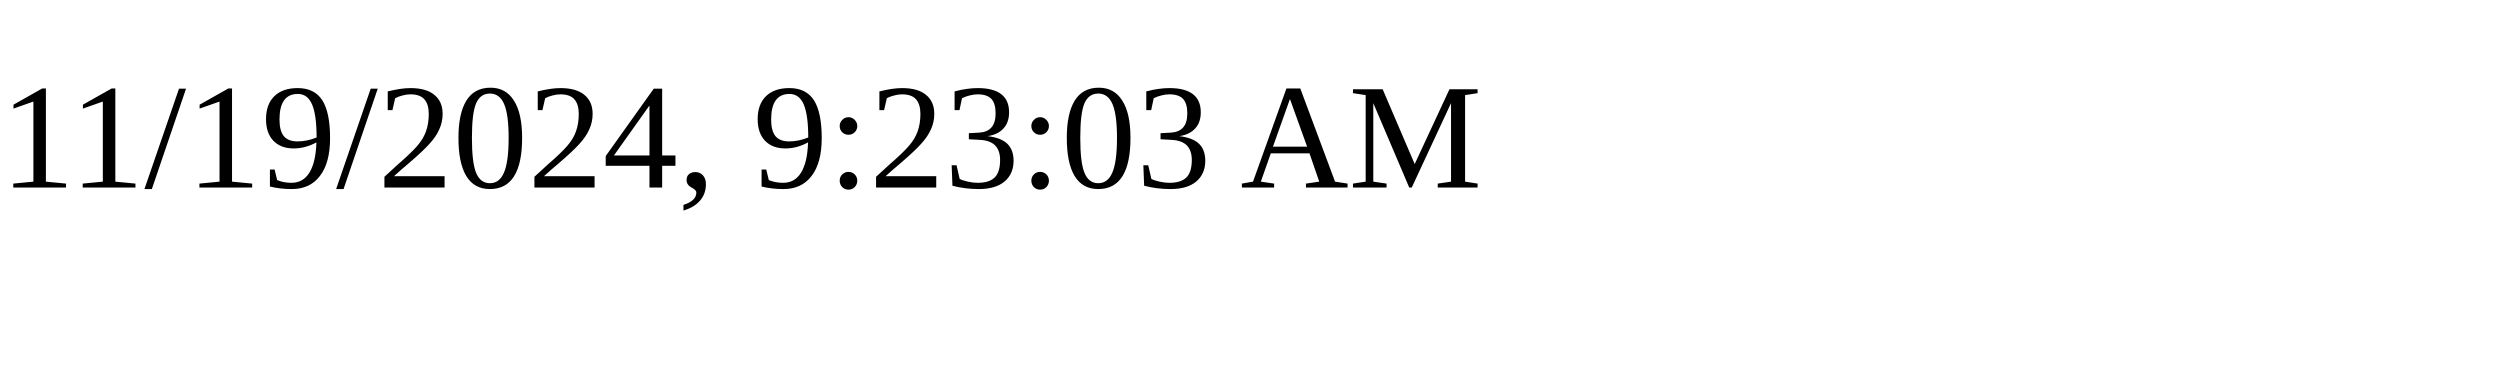
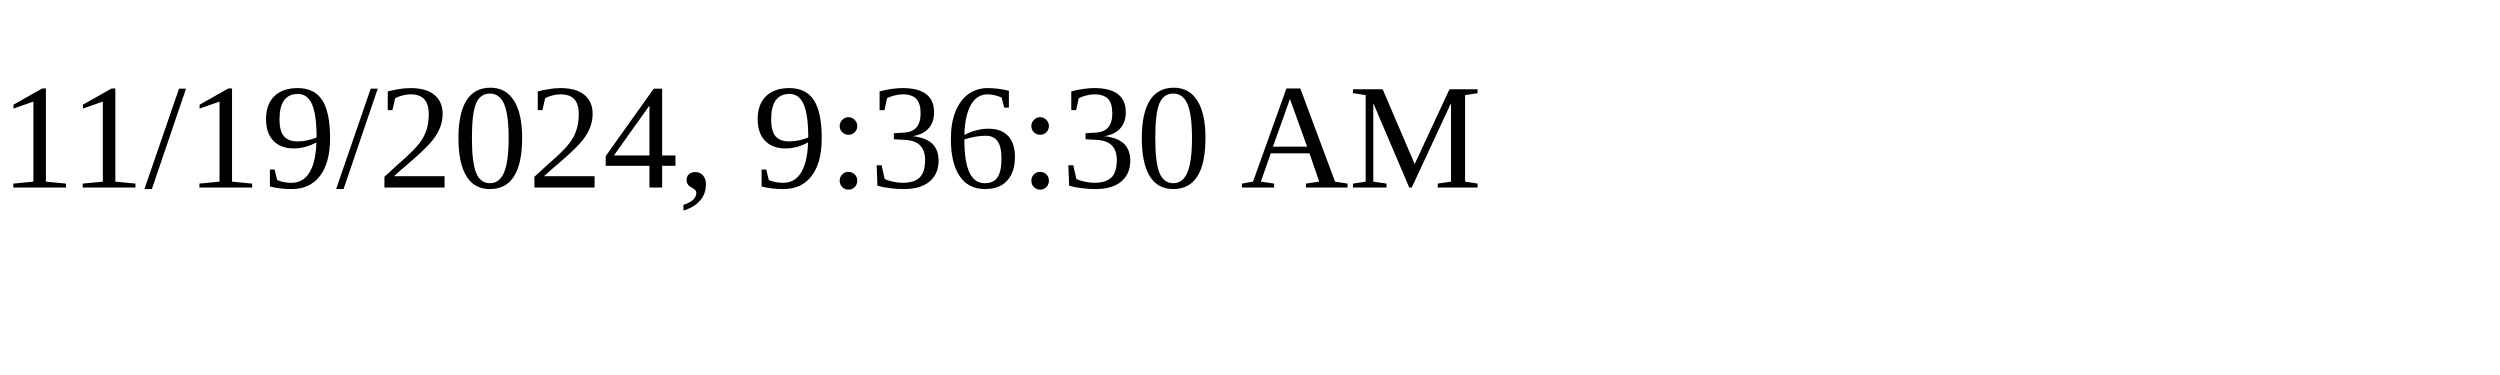
<svg xmlns="http://www.w3.org/2000/svg" height="30" width="200">
-   <text x="0" y="15">11/19/2024, 9:23:03 AM</text>
+   <text x="0" y="15">11/19/2024, 9:36:30 AM</text>
</svg>
